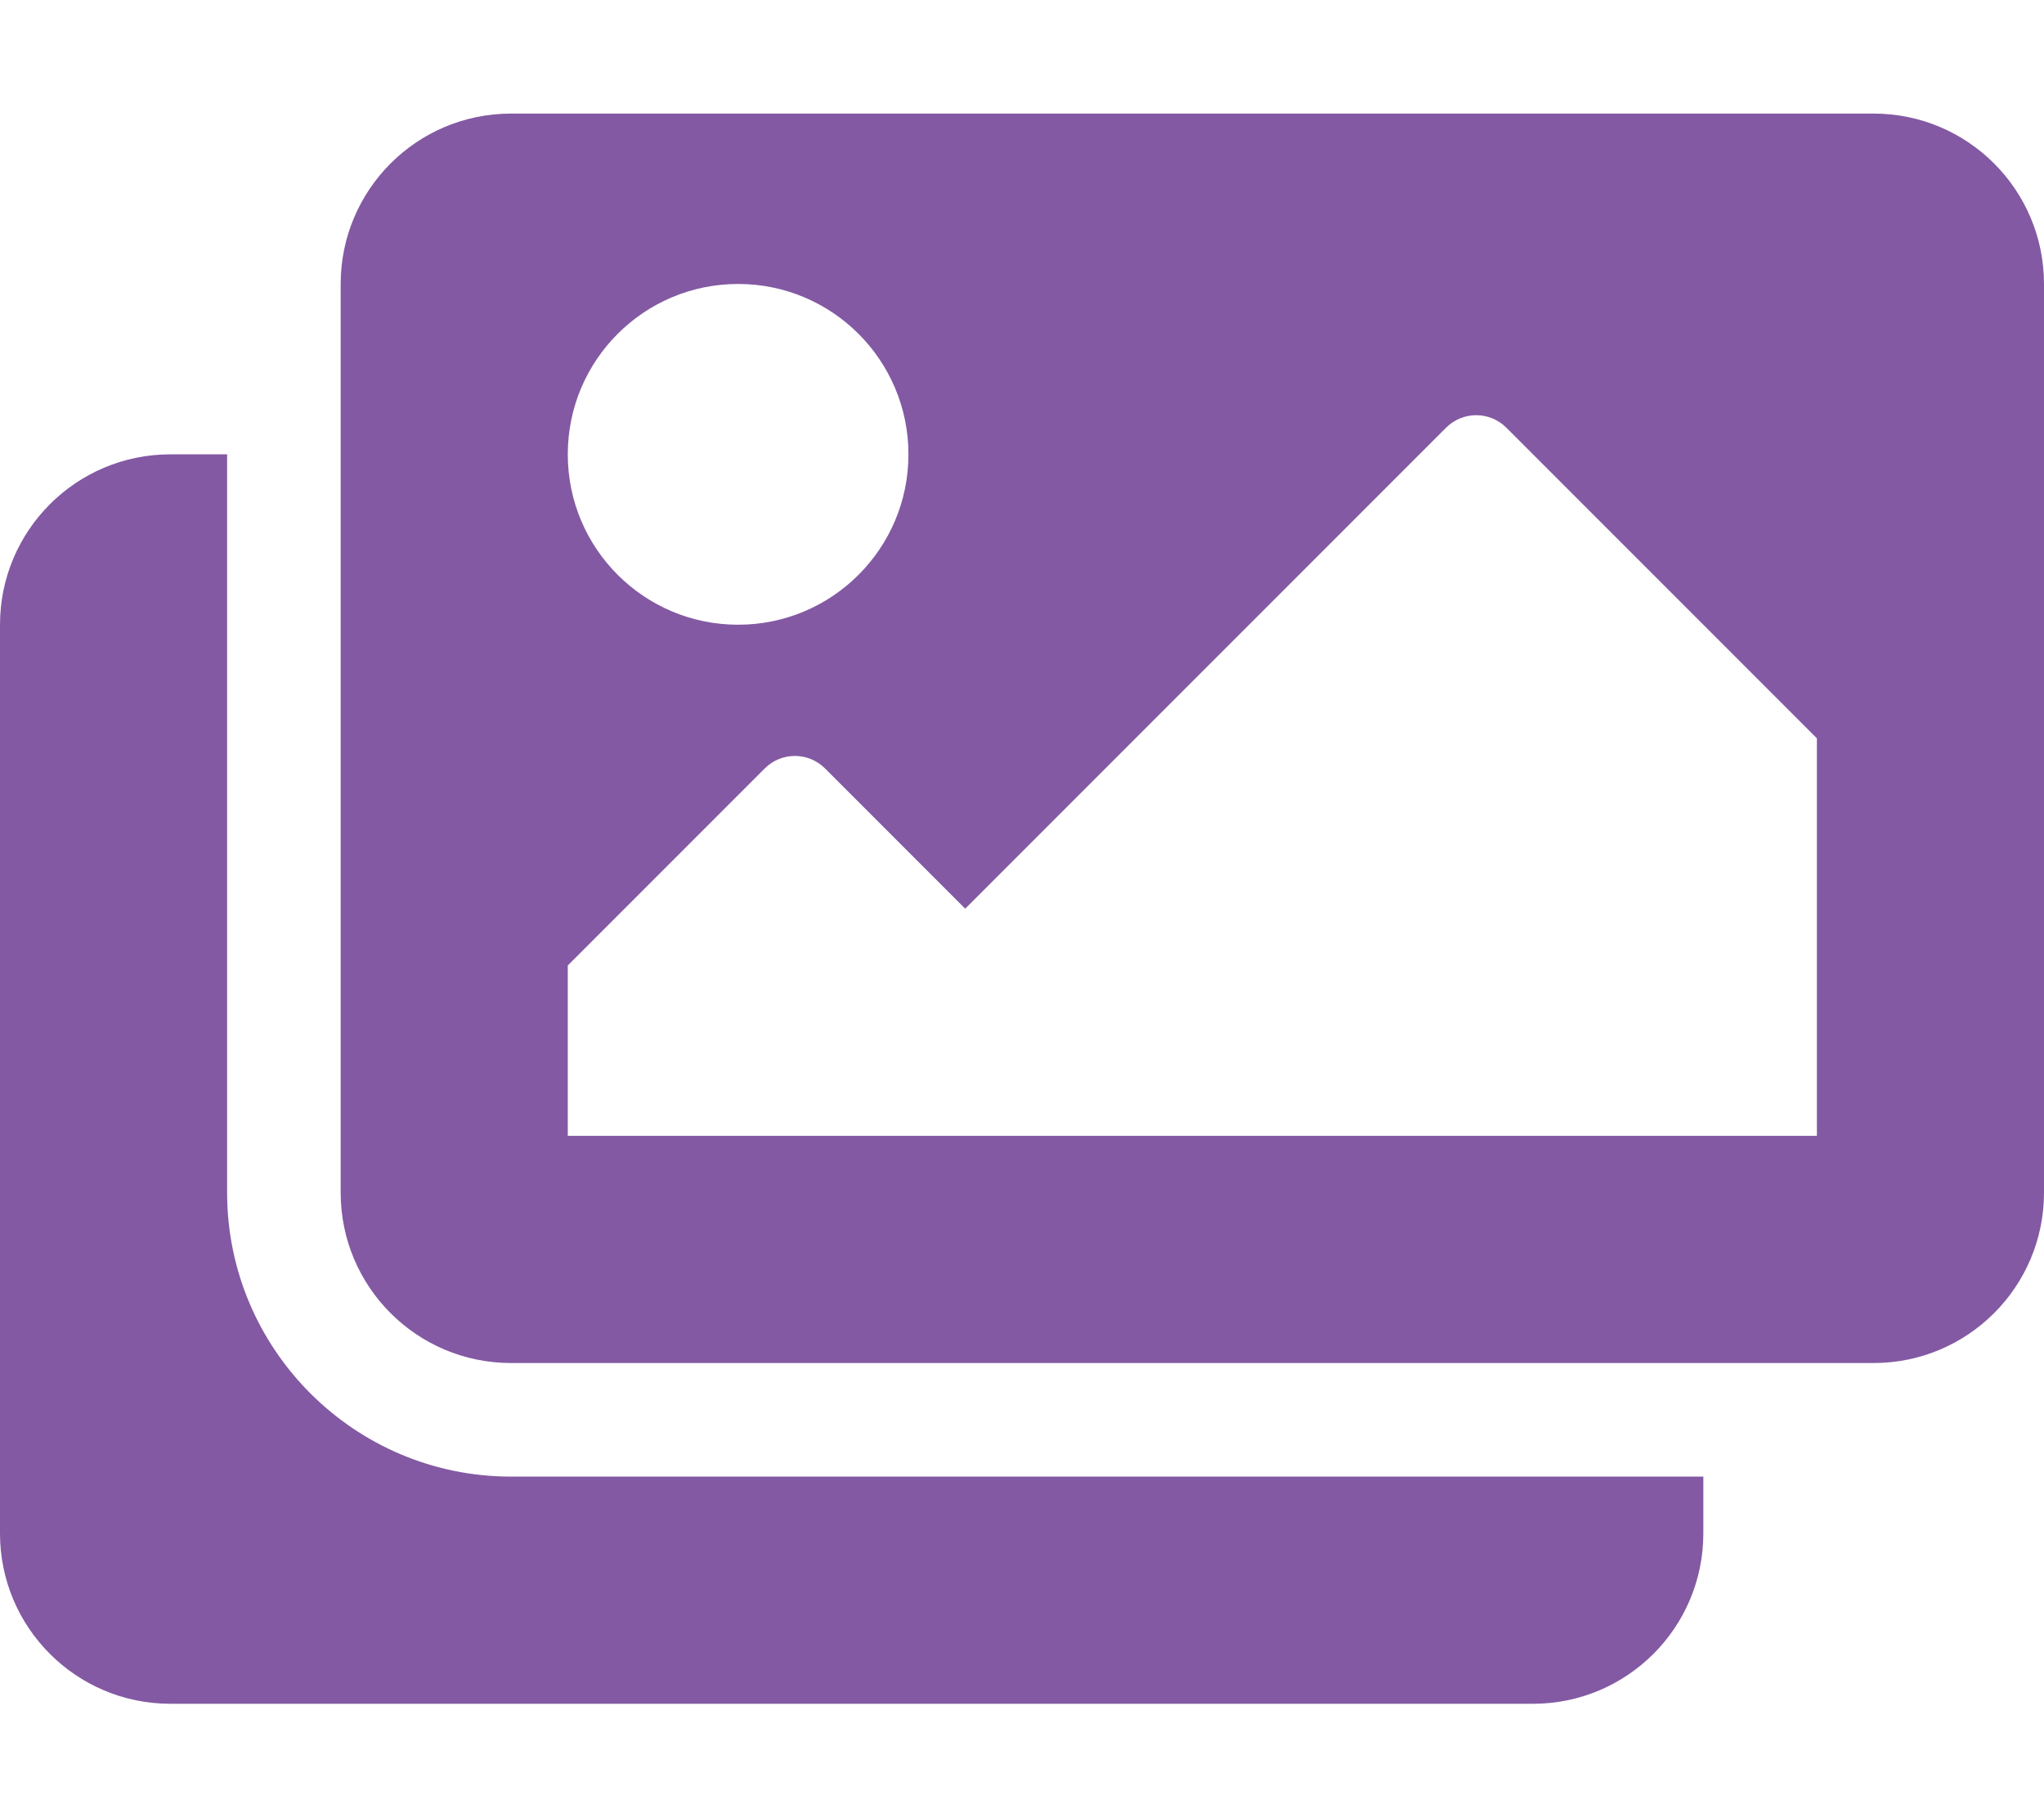
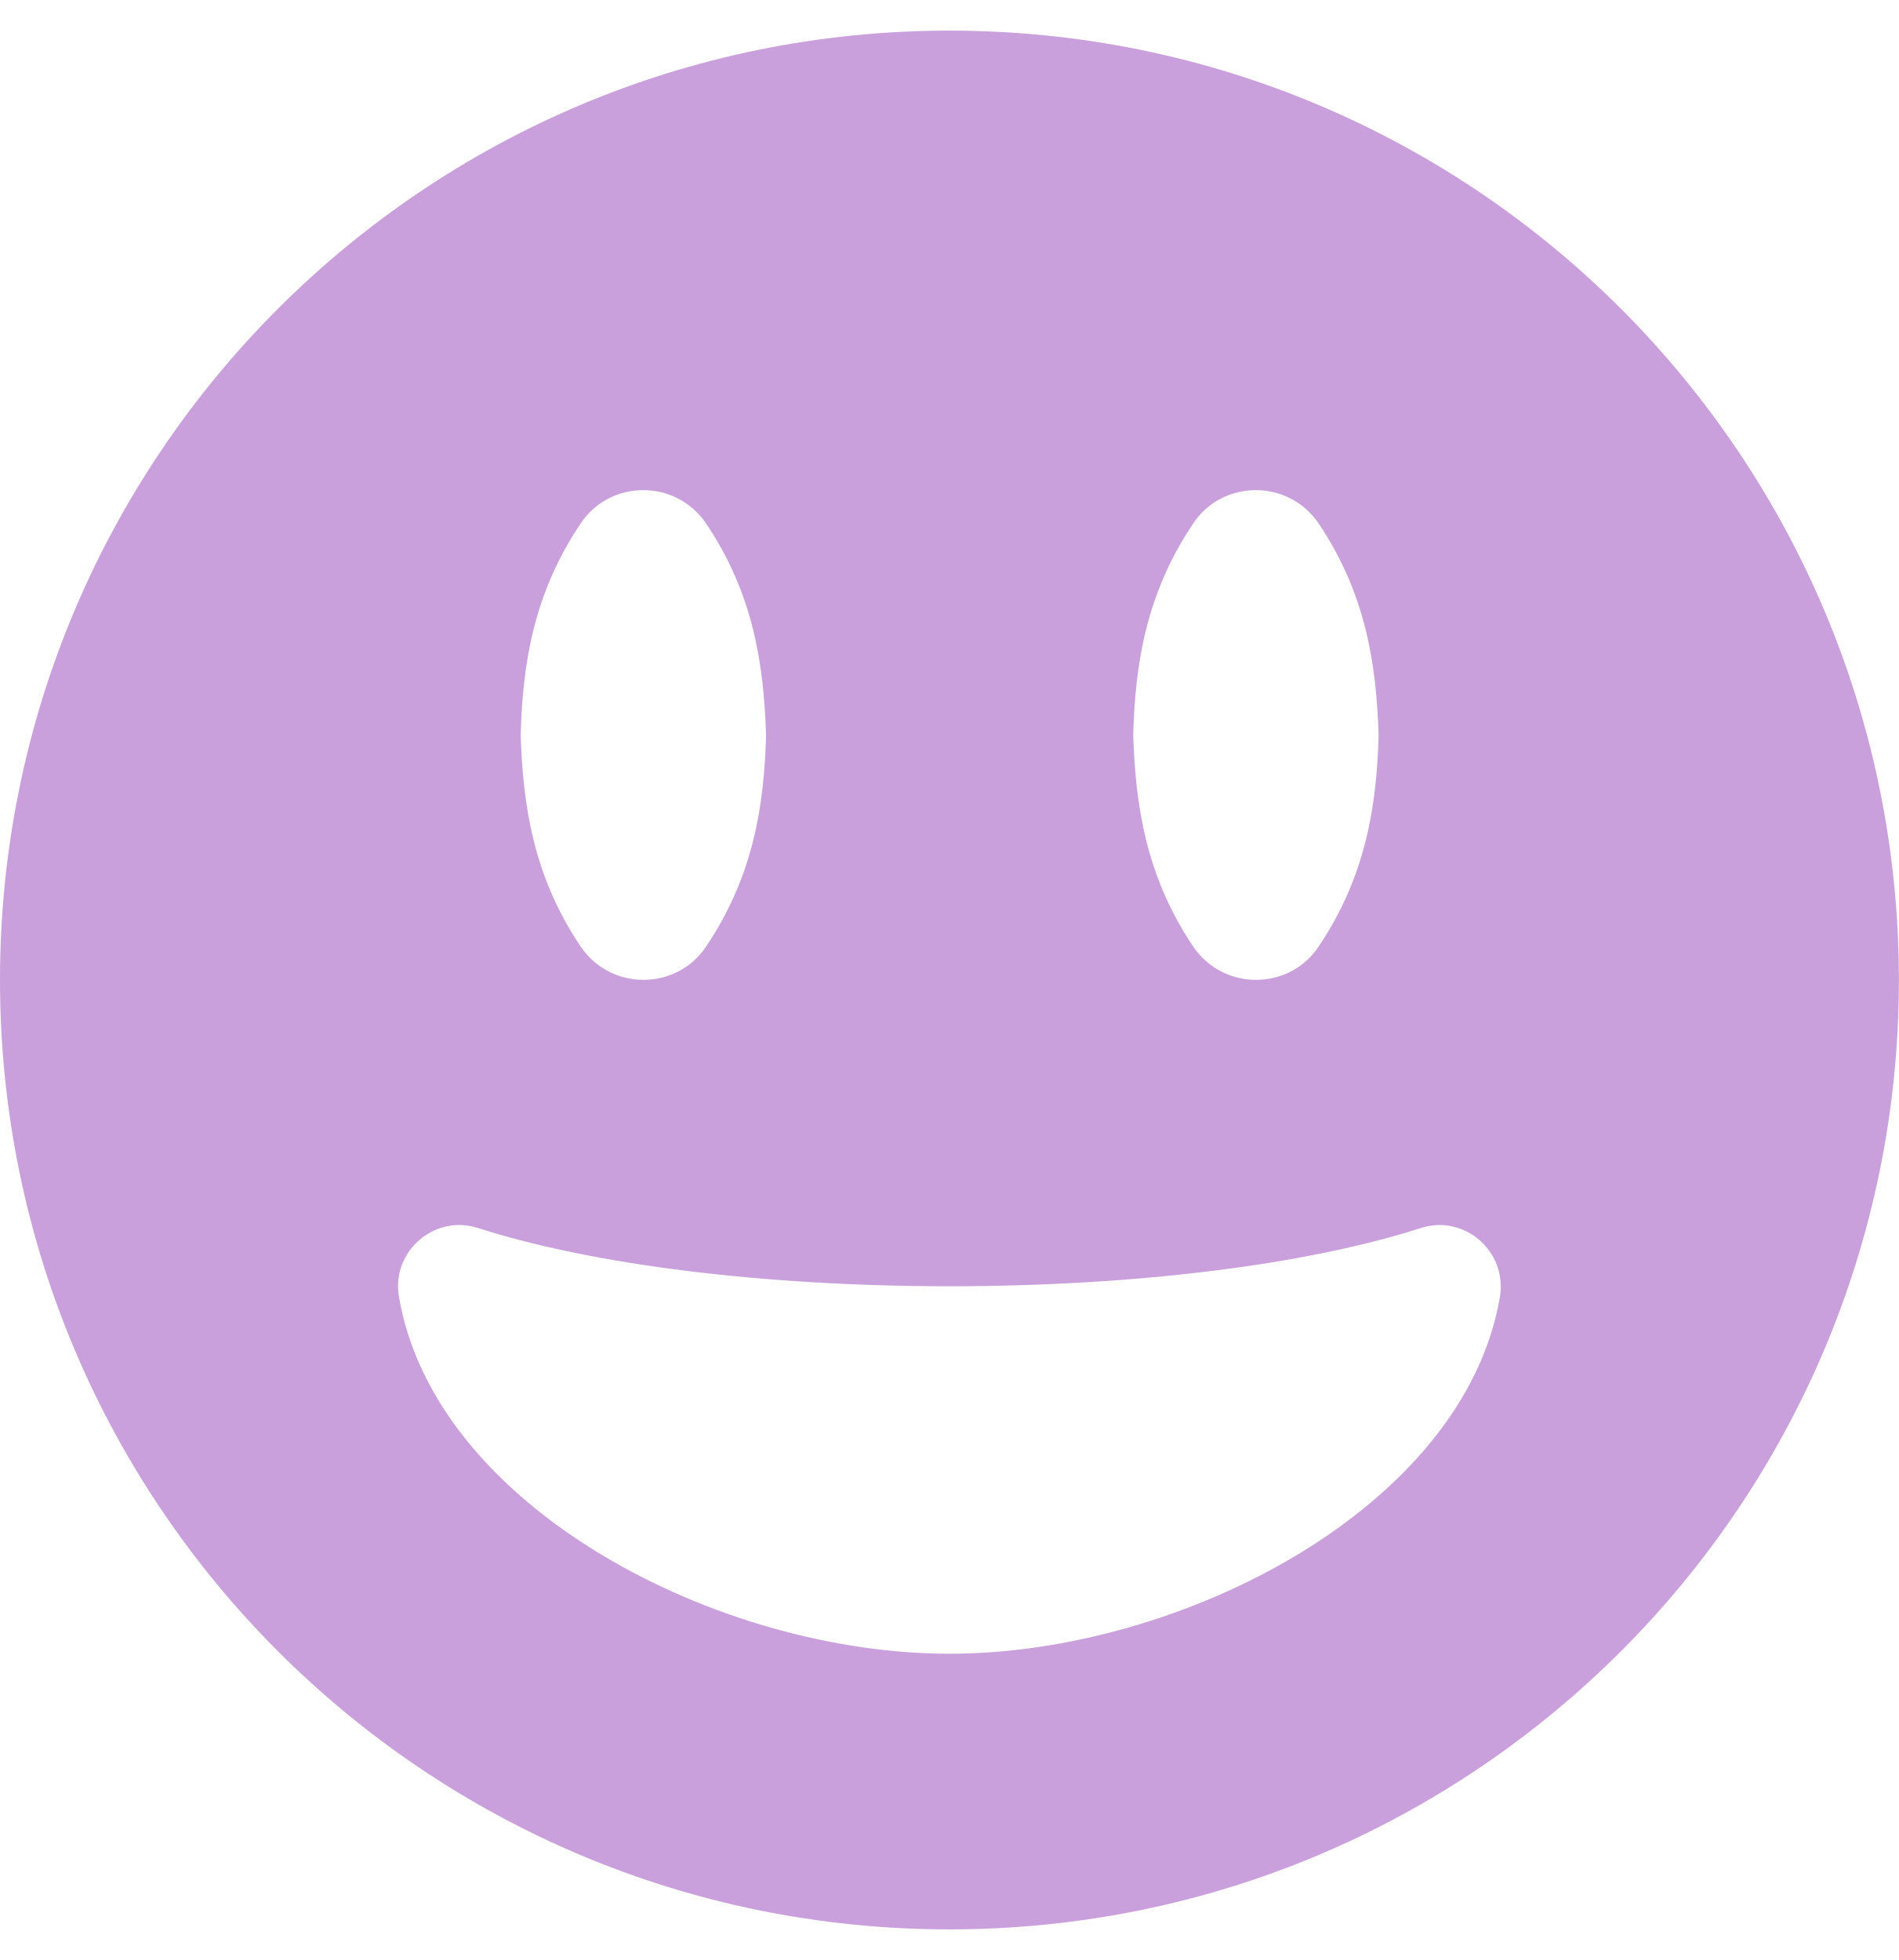
- <svg xmlns="http://www.w3.org/2000/svg" style="fill:#8359A3;" viewBox="0 0 576 512">
-   <path d="M480 416v16c0 26.51-21.49 48-48 48H48c-26.51 0-48-21.49-48-48V176c0-26.51 21.49-48 48-48h16v208c0 44.112 35.888 80 80 80h336zm96-80V80c0-26.51-21.49-48-48-48H144c-26.51 0-48 21.49-48 48v256c0 26.51 21.49 48 48 48h384c26.51 0 48-21.49 48-48zM256 128c0 26.51-21.49 48-48 48s-48-21.49-48-48 21.49-48 48-48 48 21.49 48 48zm-96 144l55.515-55.515c4.686-4.686 12.284-4.686 16.971 0L272 256l135.515-135.515c4.686-4.686 12.284-4.686 16.971 0L512 208v112H160v-48z" />
+ <svg xmlns="http://www.w3.org/2000/svg" style="fill:#C9A0DC;" viewBox="0 0 496 512">
+   <path d="M248 8C111 8 0 119 0 256s111 248 248 248 248-111 248-248S385 8 248 8zm63.7 128.7c7.6-11.4 24.7-11.7 32.7 0 12.4 18.4 15.1 36.9 15.7 55.3-.5 18.4-3.3 36.9-15.7 55.3-7.6 11.4-24.7 11.7-32.7 0-12.4-18.4-15.1-36.9-15.7-55.3.5-18.4 3.3-36.9 15.7-55.3zm-160 0c7.6-11.4 24.7-11.7 32.7 0 12.4 18.4 15.1 36.9 15.7 55.3-.5 18.4-3.3 36.9-15.7 55.3-7.6 11.4-24.7 11.7-32.7 0-12.4-18.4-15.1-36.9-15.7-55.3.5-18.4 3.3-36.9 15.7-55.3zM248 432c-60.6 0-134.5-38.3-143.8-93.3-2-11.8 9.3-21.6 20.7-17.9C155.1 330.5 200 336 248 336s92.9-5.5 123.1-15.2c11.4-3.7 22.6 6.1 20.7 17.9-9.3 55-83.2 93.3-143.8 93.3z" />
</svg>
